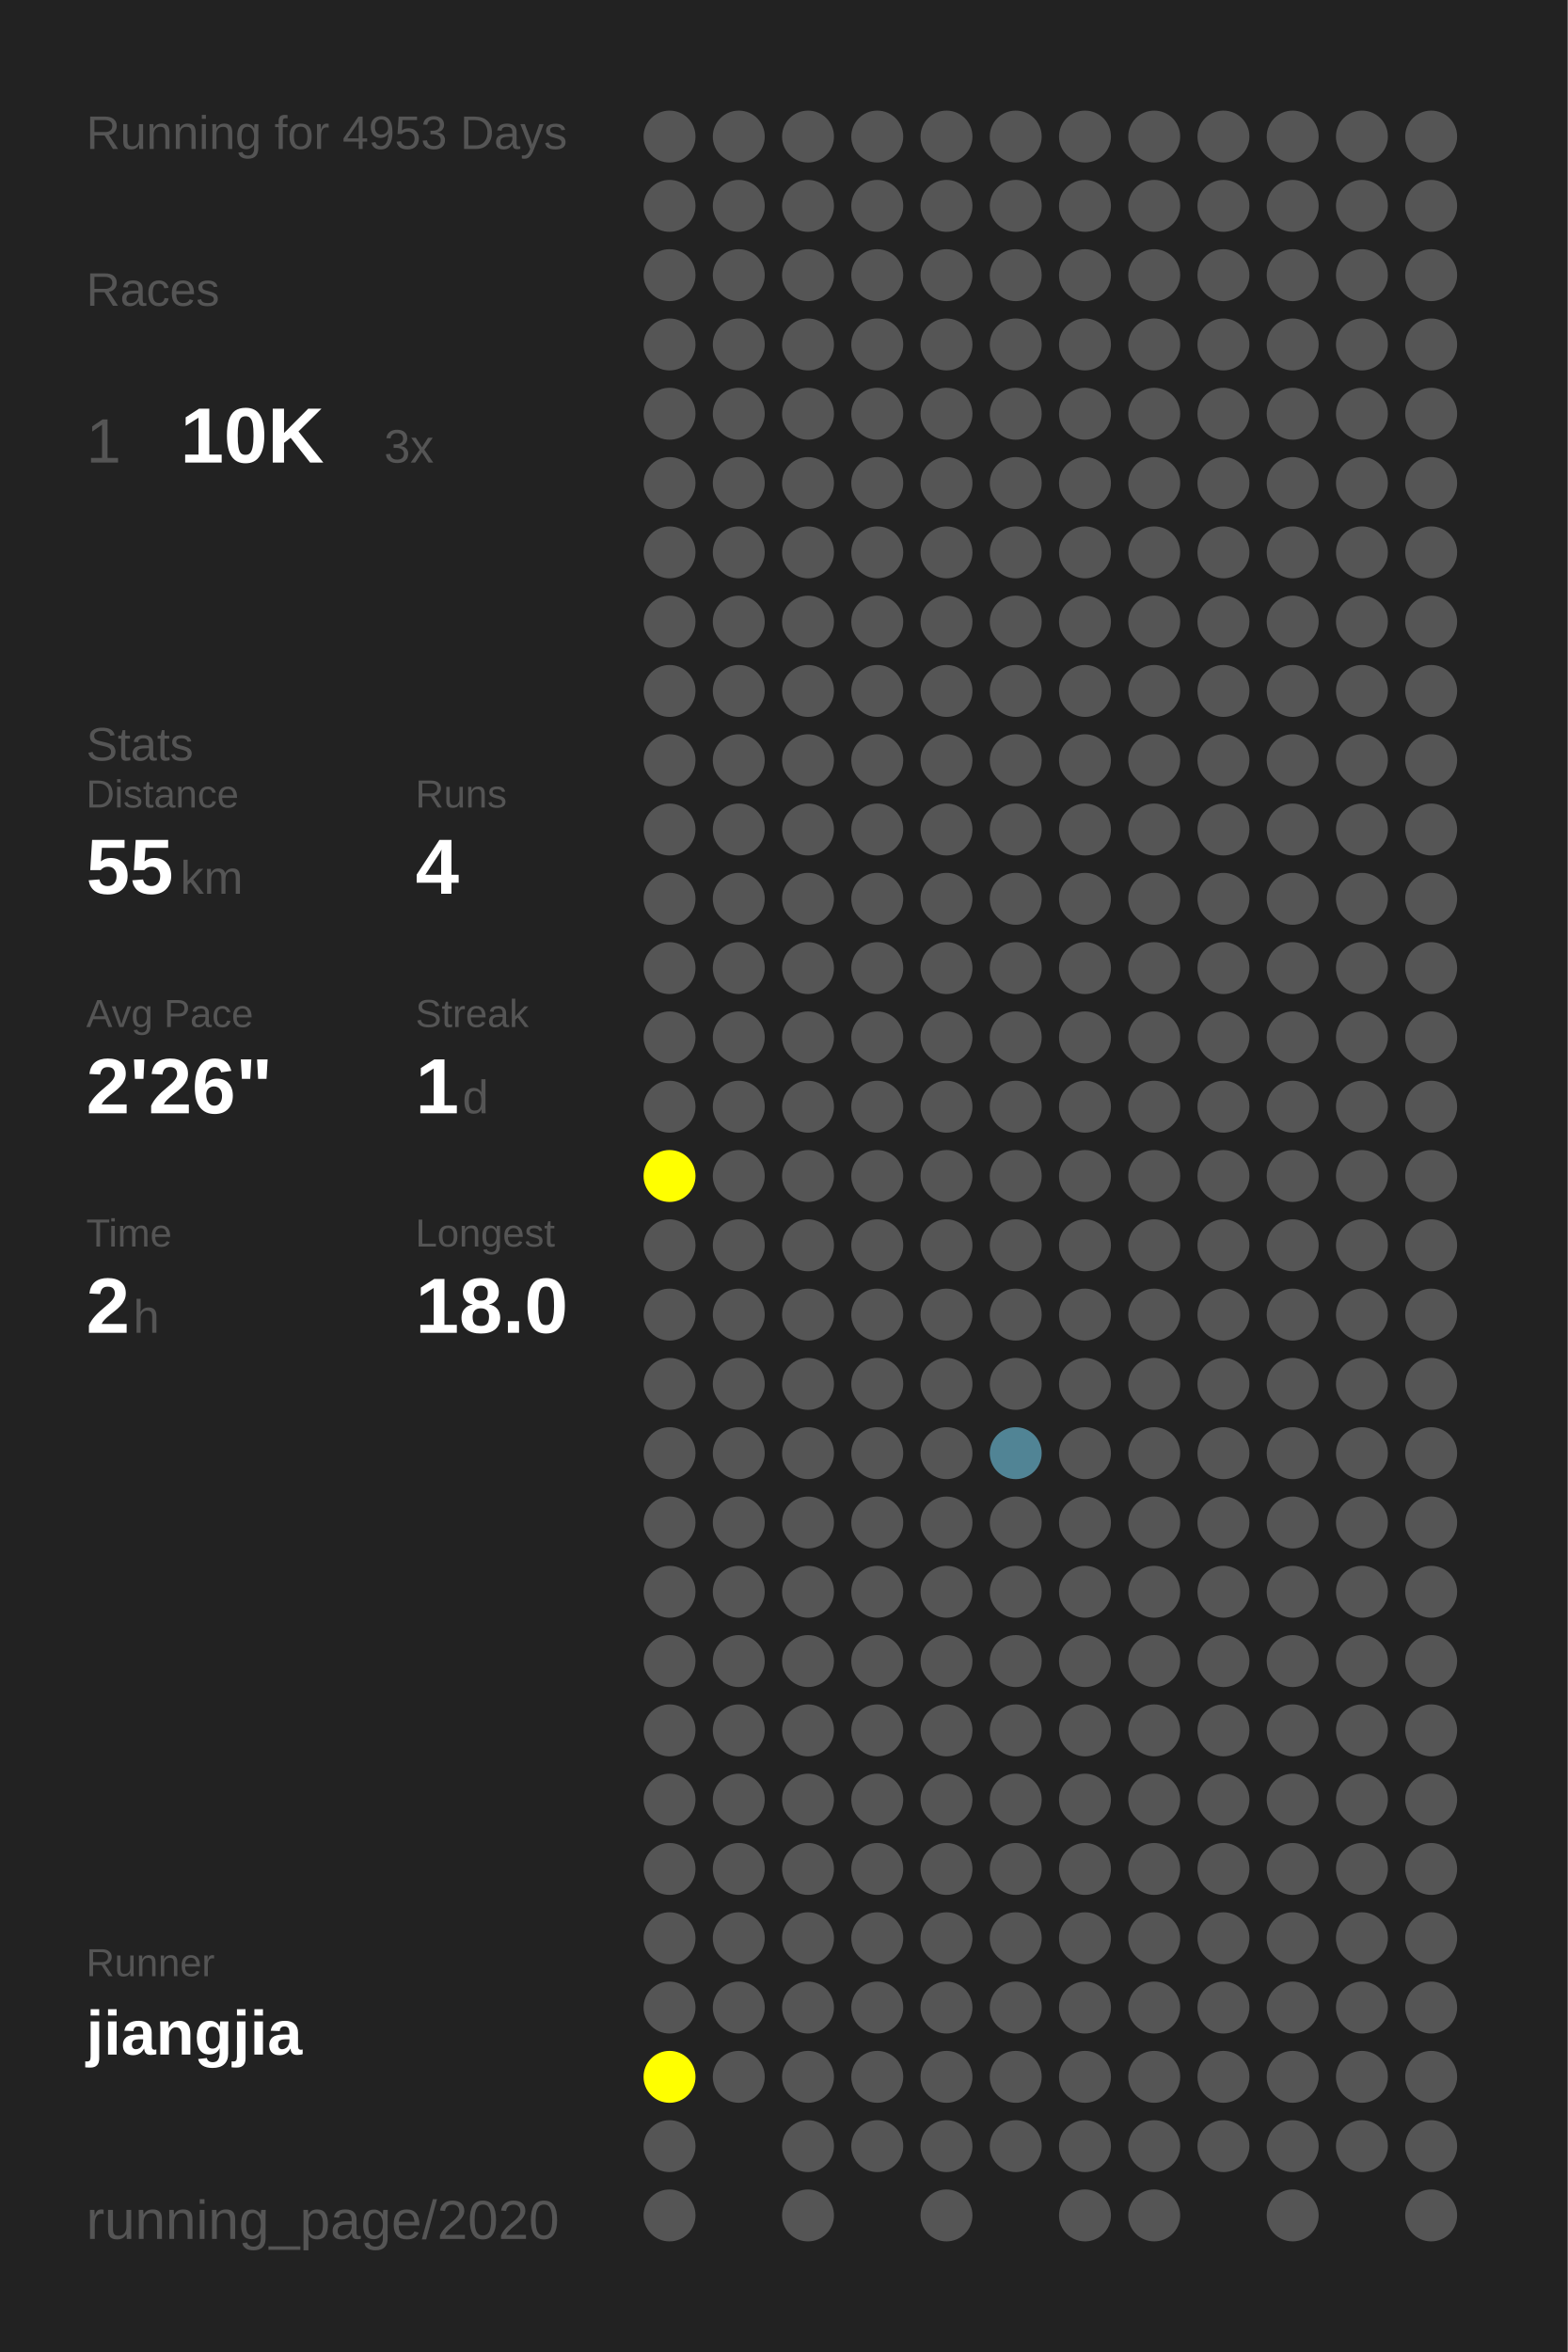
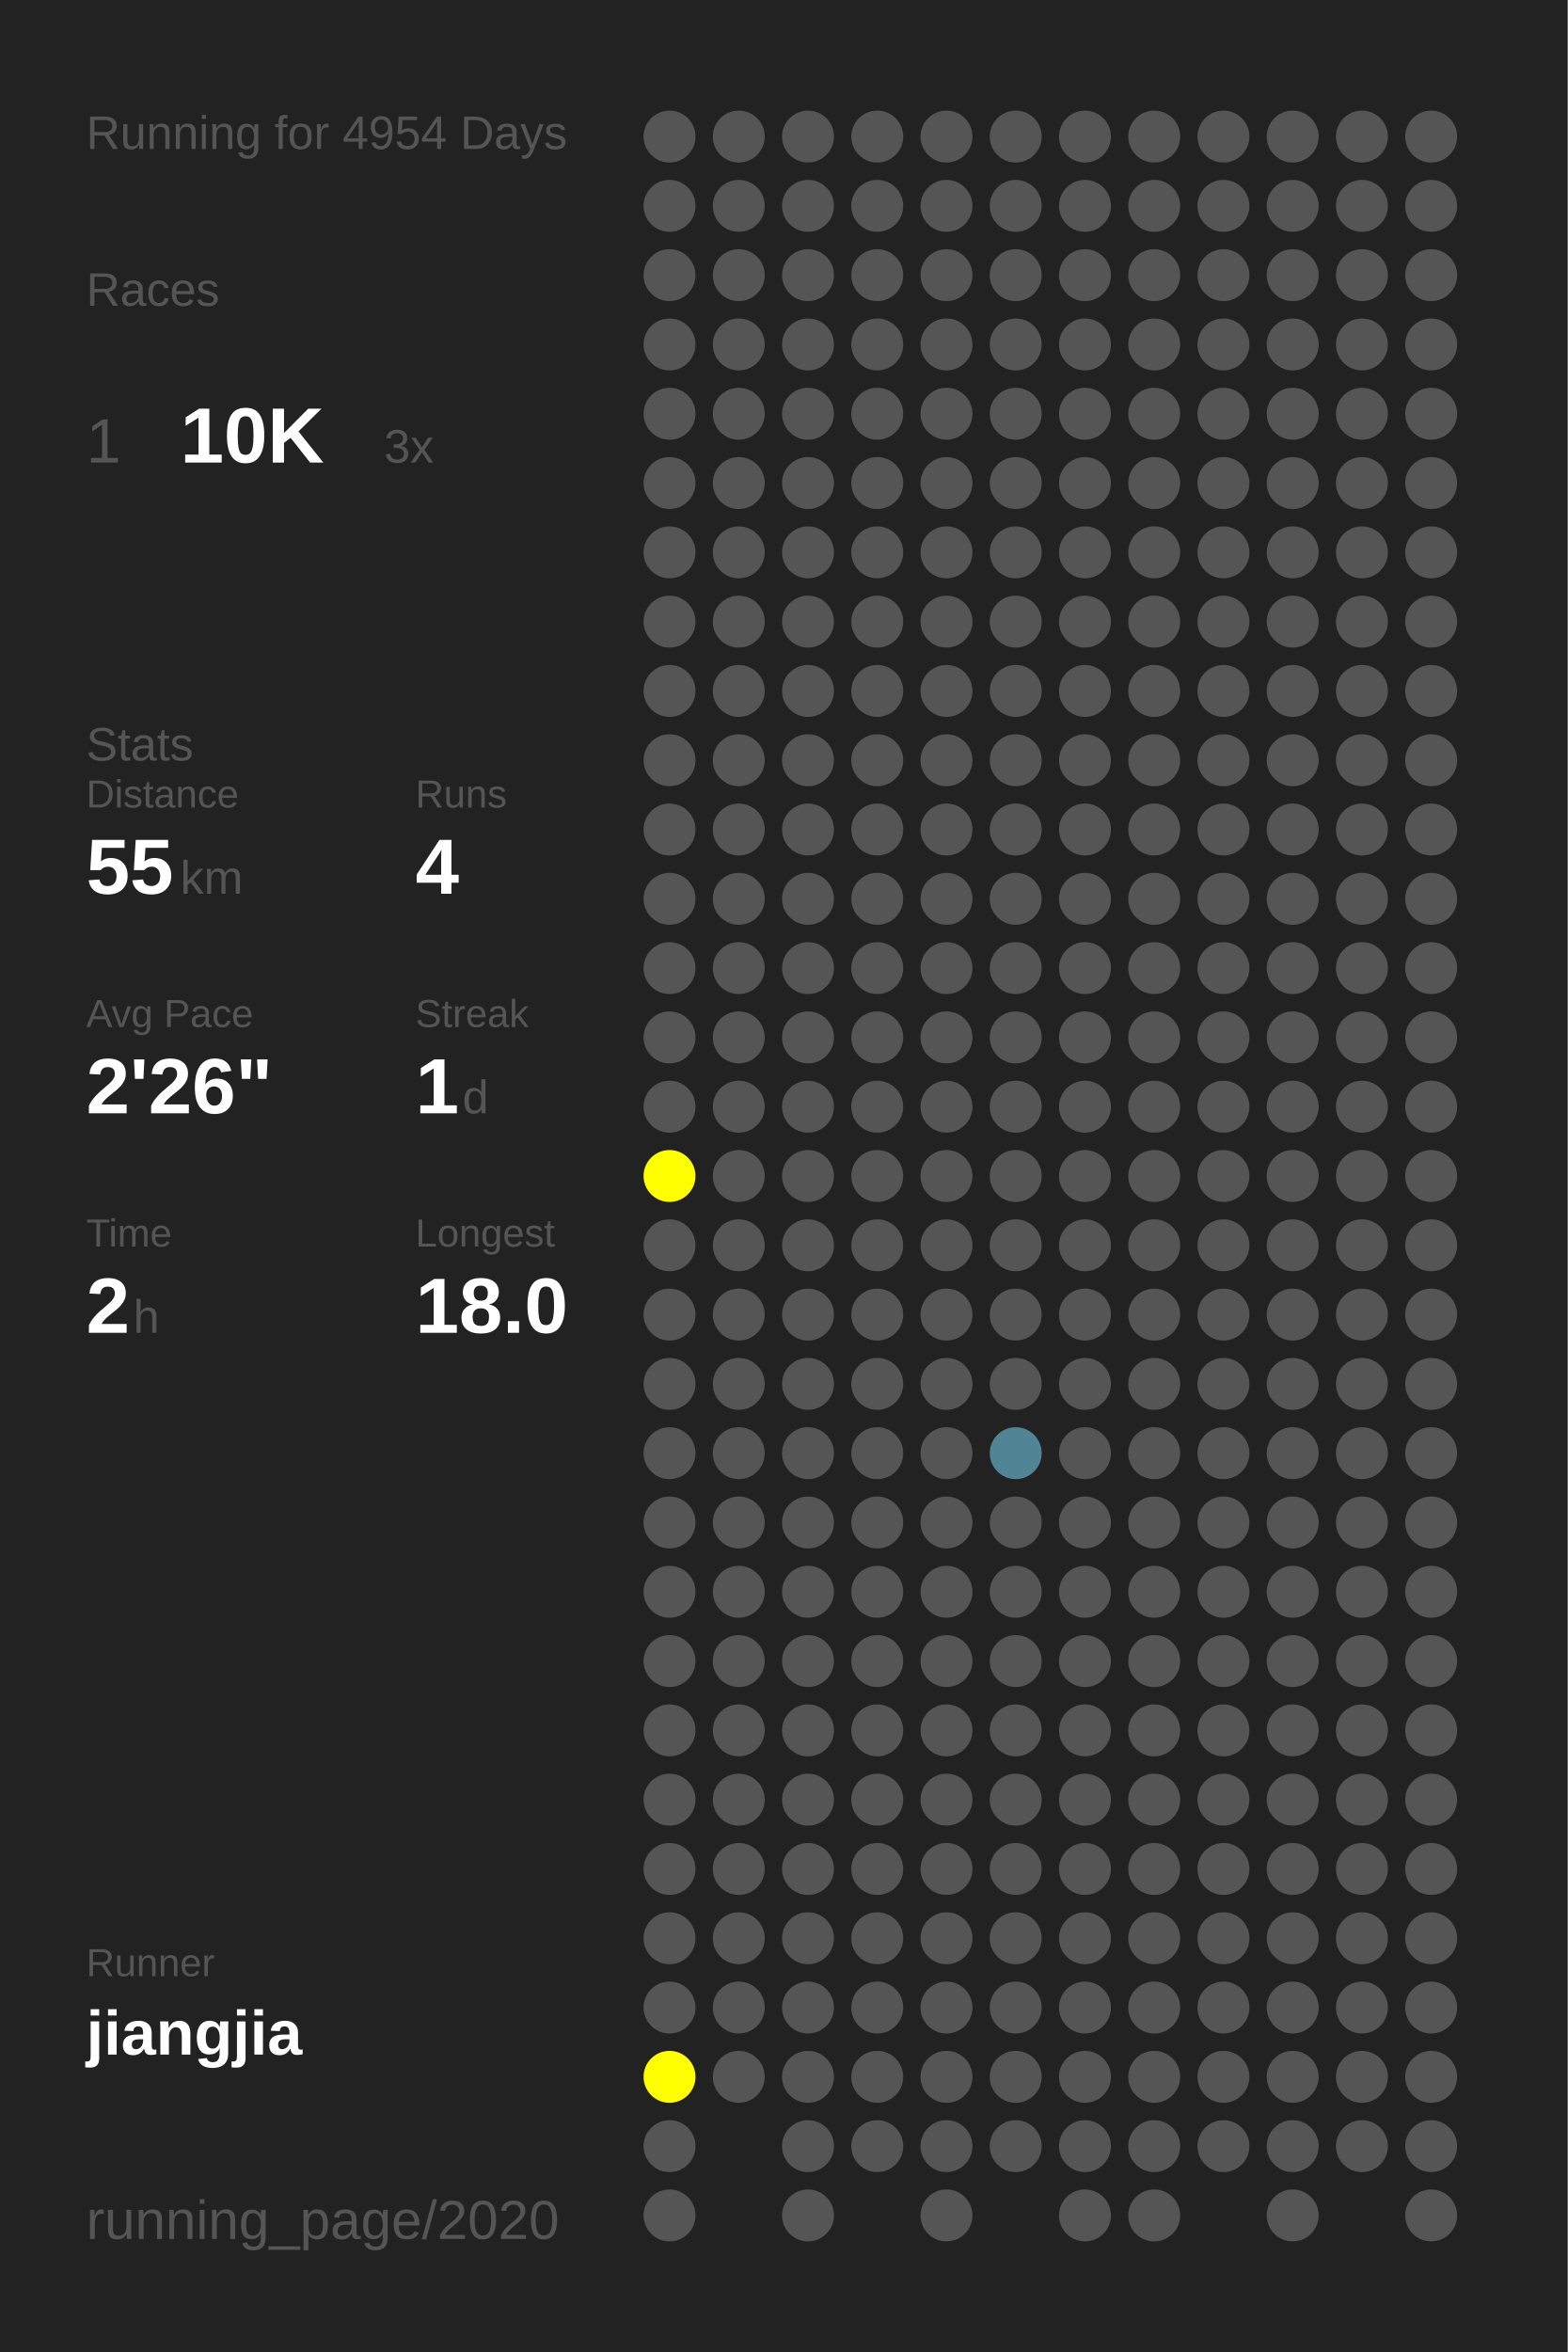
<svg xmlns="http://www.w3.org/2000/svg" baseProfile="full" height="300mm" version="1.1" viewBox="0,0,200,300" width="200mm">
  <defs />
  <rect fill="#222222" height="300" width="200" x="0" y="0" />
-   <text fill="#555555" style="font-size:6px; font-family:Arial;" x="11" y="19">Running for 4953 Days</text>
+   <text fill="#555555" style="font-size:6px; font-family:Arial;" x="11" y="19">Running for 4954 Days</text>
  <text fill="#555555" style="font-size:6px; font-family:Arial;" x="11" y="39">Races</text>
  <text fill="#555555" style="font-size:8px; font-family:Arial;" x="11" y="59">1</text>
  <text fill="#FFFFFF" style="font-size:10px; font-family:Arial; font-weight:bold;" x="23" y="59">10K</text>
  <text fill="#555555" style="font-size:6px; font-family:Arial;" x="49" y="59">3x</text>
  <text fill="#555555" style="font-size:6px; font-family:Arial;" x="11" y="97">Stats</text>
  <text fill="#555555" style="font-size:5px; font-family:Arial;" x="11" y="103">Distance</text>
  <text fill="#FFFFFF" style="font-size:10px; font-family:Arial; font-weight:bold;" x="11" y="114">55</text>
  <text fill="#555555" style="font-size:6px; font-family:Arial;" x="23" y="114">km</text>
  <text fill="#555555" style="font-size:5px; font-family:Arial;" x="53" y="103">Runs</text>
  <text fill="#FFFFFF" style="font-size:10px; font-family:Arial; font-weight:bold;" x="53" y="114">4</text>
  <text fill="#555555" style="font-size:5px; font-family:Arial;" x="11" y="131">Avg Pace</text>
  <text fill="#FFFFFF" style="font-size:10px; font-family:Arial; font-weight:bold;" x="11" y="142">2'26"</text>
  <text fill="#555555" style="font-size:5px; font-family:Arial;" x="53" y="131">Streak</text>
  <text fill="#FFFFFF" style="font-size:10px; font-family:Arial; font-weight:bold;" x="53" y="142">1</text>
  <text fill="#555555" style="font-size:6px; font-family:Arial;" x="59" y="142">d</text>
  <text fill="#555555" style="font-size:5px; font-family:Arial;" x="11" y="159">Time</text>
  <text fill="#FFFFFF" style="font-size:10px; font-family:Arial; font-weight:bold;" x="11" y="170">2</text>
  <text fill="#555555" style="font-size:6px; font-family:Arial;" x="17" y="170">h</text>
  <text fill="#555555" style="font-size:5px; font-family:Arial;" x="53" y="159">Longest</text>
  <text fill="#FFFFFF" style="font-size:10px; font-family:Arial; font-weight:bold;" x="53" y="170">18.0</text>
  <text fill="#555555" style="font-size:5px; font-family:Arial;" x="11" y="252.065">Runner</text>
  <text fill="#FFFFFF" style="font-size:8px; font-family:Arial; font-weight:bold;" x="11" y="262.065">jiangjia</text>
  <text fill="#555555" style="font-size:7px; font-family:Arial;" x="11" y="285.581">running_page/2020</text>
  <circle cx="85.417" cy="17.419" fill="#555555" r="3.312" />
  <circle cx="85.417" cy="26.258" fill="#555555" r="3.312" />
  <circle cx="85.417" cy="35.097" fill="#555555" r="3.312" />
  <circle cx="85.417" cy="43.935" fill="#555555" r="3.312" />
  <circle cx="85.417" cy="52.774" fill="#555555" r="3.312" />
  <circle cx="85.417" cy="61.613" fill="#555555" r="3.312" />
  <circle cx="85.417" cy="70.452" fill="#555555" r="3.312" />
  <circle cx="85.417" cy="79.29" fill="#555555" r="3.312" />
  <circle cx="85.417" cy="88.129" fill="#555555" r="3.312" />
  <circle cx="85.417" cy="96.968" fill="#555555" r="3.312" />
  <circle cx="85.417" cy="105.806" fill="#555555" r="3.312" />
  <circle cx="85.417" cy="114.645" fill="#555555" r="3.312" />
  <circle cx="85.417" cy="123.484" fill="#555555" r="3.312" />
  <circle cx="85.417" cy="132.323" fill="#555555" r="3.312" />
  <circle cx="85.417" cy="141.161" fill="#555555" r="3.312" />
  <circle cx="85.417" cy="150" fill="#FFFF00" r="3.312" />
  <circle cx="85.417" cy="158.839" fill="#555555" r="3.312" />
  <circle cx="85.417" cy="167.677" fill="#555555" r="3.312" />
  <circle cx="85.417" cy="176.516" fill="#555555" r="3.312" />
  <circle cx="85.417" cy="185.355" fill="#555555" r="3.312" />
  <circle cx="85.417" cy="194.194" fill="#555555" r="3.312" />
  <circle cx="85.417" cy="203.032" fill="#555555" r="3.312" />
  <circle cx="85.417" cy="211.871" fill="#555555" r="3.312" />
  <circle cx="85.417" cy="220.71" fill="#555555" r="3.312" />
  <circle cx="85.417" cy="229.548" fill="#555555" r="3.312" />
  <circle cx="85.417" cy="238.387" fill="#555555" r="3.312" />
  <circle cx="85.417" cy="247.226" fill="#555555" r="3.312" />
  <circle cx="85.417" cy="256.065" fill="#555555" r="3.312" />
  <circle cx="85.417" cy="264.903" fill="#FFFF00" r="3.312" />
  <circle cx="85.417" cy="273.742" fill="#555555" r="3.312" />
  <circle cx="85.417" cy="282.581" fill="#555555" r="3.312" />
  <circle cx="94.25" cy="17.419" fill="#555555" r="3.312" />
  <circle cx="94.25" cy="26.258" fill="#555555" r="3.312" />
  <circle cx="94.25" cy="35.097" fill="#555555" r="3.312" />
  <circle cx="94.25" cy="43.935" fill="#555555" r="3.312" />
  <circle cx="94.25" cy="52.774" fill="#555555" r="3.312" />
  <circle cx="94.25" cy="61.613" fill="#555555" r="3.312" />
  <circle cx="94.25" cy="70.452" fill="#555555" r="3.312" />
  <circle cx="94.25" cy="79.29" fill="#555555" r="3.312" />
  <circle cx="94.25" cy="88.129" fill="#555555" r="3.312" />
  <circle cx="94.25" cy="96.968" fill="#555555" r="3.312" />
  <circle cx="94.25" cy="105.806" fill="#555555" r="3.312" />
  <circle cx="94.25" cy="114.645" fill="#555555" r="3.312" />
  <circle cx="94.25" cy="123.484" fill="#555555" r="3.312" />
  <circle cx="94.25" cy="132.323" fill="#555555" r="3.312" />
  <circle cx="94.25" cy="141.161" fill="#555555" r="3.312" />
  <circle cx="94.25" cy="150" fill="#555555" r="3.312" />
  <circle cx="94.25" cy="158.839" fill="#555555" r="3.312" />
  <circle cx="94.25" cy="167.677" fill="#555555" r="3.312" />
  <circle cx="94.25" cy="176.516" fill="#555555" r="3.312" />
  <circle cx="94.25" cy="185.355" fill="#555555" r="3.312" />
  <circle cx="94.25" cy="194.194" fill="#555555" r="3.312" />
  <circle cx="94.25" cy="203.032" fill="#555555" r="3.312" />
  <circle cx="94.25" cy="211.871" fill="#555555" r="3.312" />
  <circle cx="94.25" cy="220.71" fill="#555555" r="3.312" />
  <circle cx="94.25" cy="229.548" fill="#555555" r="3.312" />
  <circle cx="94.25" cy="238.387" fill="#555555" r="3.312" />
  <circle cx="94.25" cy="247.226" fill="#555555" r="3.312" />
  <circle cx="94.25" cy="256.065" fill="#555555" r="3.312" />
  <circle cx="94.25" cy="264.903" fill="#555555" r="3.312" />
  <circle cx="103.083" cy="17.419" fill="#555555" r="3.312" />
  <circle cx="103.083" cy="26.258" fill="#555555" r="3.312" />
  <circle cx="103.083" cy="35.097" fill="#555555" r="3.312" />
  <circle cx="103.083" cy="43.935" fill="#555555" r="3.312" />
  <circle cx="103.083" cy="52.774" fill="#555555" r="3.312" />
  <circle cx="103.083" cy="61.613" fill="#555555" r="3.312" />
  <circle cx="103.083" cy="70.452" fill="#555555" r="3.312" />
  <circle cx="103.083" cy="79.29" fill="#555555" r="3.312" />
  <circle cx="103.083" cy="88.129" fill="#555555" r="3.312" />
  <circle cx="103.083" cy="96.968" fill="#555555" r="3.312" />
  <circle cx="103.083" cy="105.806" fill="#555555" r="3.312" />
  <circle cx="103.083" cy="114.645" fill="#555555" r="3.312" />
  <circle cx="103.083" cy="123.484" fill="#555555" r="3.312" />
  <circle cx="103.083" cy="132.323" fill="#555555" r="3.312" />
  <circle cx="103.083" cy="141.161" fill="#555555" r="3.312" />
  <circle cx="103.083" cy="150" fill="#555555" r="3.312" />
  <circle cx="103.083" cy="158.839" fill="#555555" r="3.312" />
  <circle cx="103.083" cy="167.677" fill="#555555" r="3.312" />
  <circle cx="103.083" cy="176.516" fill="#555555" r="3.312" />
  <circle cx="103.083" cy="185.355" fill="#555555" r="3.312" />
  <circle cx="103.083" cy="194.194" fill="#555555" r="3.312" />
  <circle cx="103.083" cy="203.032" fill="#555555" r="3.312" />
  <circle cx="103.083" cy="211.871" fill="#555555" r="3.312" />
  <circle cx="103.083" cy="220.71" fill="#555555" r="3.312" />
  <circle cx="103.083" cy="229.548" fill="#555555" r="3.312" />
  <circle cx="103.083" cy="238.387" fill="#555555" r="3.312" />
  <circle cx="103.083" cy="247.226" fill="#555555" r="3.312" />
  <circle cx="103.083" cy="256.065" fill="#555555" r="3.312" />
  <circle cx="103.083" cy="264.903" fill="#555555" r="3.312" />
  <circle cx="103.083" cy="273.742" fill="#555555" r="3.312" />
  <circle cx="103.083" cy="282.581" fill="#555555" r="3.312" />
  <circle cx="111.917" cy="17.419" fill="#555555" r="3.312" />
  <circle cx="111.917" cy="26.258" fill="#555555" r="3.312" />
  <circle cx="111.917" cy="35.097" fill="#555555" r="3.312" />
  <circle cx="111.917" cy="43.935" fill="#555555" r="3.312" />
  <circle cx="111.917" cy="52.774" fill="#555555" r="3.312" />
  <circle cx="111.917" cy="61.613" fill="#555555" r="3.312" />
  <circle cx="111.917" cy="70.452" fill="#555555" r="3.312" />
  <circle cx="111.917" cy="79.29" fill="#555555" r="3.312" />
  <circle cx="111.917" cy="88.129" fill="#555555" r="3.312" />
  <circle cx="111.917" cy="96.968" fill="#555555" r="3.312" />
  <circle cx="111.917" cy="105.806" fill="#555555" r="3.312" />
  <circle cx="111.917" cy="114.645" fill="#555555" r="3.312" />
  <circle cx="111.917" cy="123.484" fill="#555555" r="3.312" />
  <circle cx="111.917" cy="132.323" fill="#555555" r="3.312" />
  <circle cx="111.917" cy="141.161" fill="#555555" r="3.312" />
  <circle cx="111.917" cy="150" fill="#555555" r="3.312" />
  <circle cx="111.917" cy="158.839" fill="#555555" r="3.312" />
  <circle cx="111.917" cy="167.677" fill="#555555" r="3.312" />
  <circle cx="111.917" cy="176.516" fill="#555555" r="3.312" />
  <circle cx="111.917" cy="185.355" fill="#555555" r="3.312" />
  <circle cx="111.917" cy="194.194" fill="#555555" r="3.312" />
  <circle cx="111.917" cy="203.032" fill="#555555" r="3.312" />
  <circle cx="111.917" cy="211.871" fill="#555555" r="3.312" />
  <circle cx="111.917" cy="220.71" fill="#555555" r="3.312" />
  <circle cx="111.917" cy="229.548" fill="#555555" r="3.312" />
  <circle cx="111.917" cy="238.387" fill="#555555" r="3.312" />
  <circle cx="111.917" cy="247.226" fill="#555555" r="3.312" />
  <circle cx="111.917" cy="256.065" fill="#555555" r="3.312" />
  <circle cx="111.917" cy="264.903" fill="#555555" r="3.312" />
  <circle cx="111.917" cy="273.742" fill="#555555" r="3.312" />
  <circle cx="120.75" cy="17.419" fill="#555555" r="3.312" />
  <circle cx="120.75" cy="26.258" fill="#555555" r="3.312" />
  <circle cx="120.75" cy="35.097" fill="#555555" r="3.312" />
  <circle cx="120.75" cy="43.935" fill="#555555" r="3.312" />
  <circle cx="120.75" cy="52.774" fill="#555555" r="3.312" />
  <circle cx="120.75" cy="61.613" fill="#555555" r="3.312" />
  <circle cx="120.75" cy="70.452" fill="#555555" r="3.312" />
  <circle cx="120.75" cy="79.29" fill="#555555" r="3.312" />
  <circle cx="120.75" cy="88.129" fill="#555555" r="3.312" />
  <circle cx="120.75" cy="96.968" fill="#555555" r="3.312" />
  <circle cx="120.75" cy="105.806" fill="#555555" r="3.312" />
  <circle cx="120.75" cy="114.645" fill="#555555" r="3.312" />
  <circle cx="120.75" cy="123.484" fill="#555555" r="3.312" />
  <circle cx="120.75" cy="132.323" fill="#555555" r="3.312" />
  <circle cx="120.75" cy="141.161" fill="#555555" r="3.312" />
  <circle cx="120.75" cy="150" fill="#555555" r="3.312" />
  <circle cx="120.75" cy="158.839" fill="#555555" r="3.312" />
  <circle cx="120.75" cy="167.677" fill="#555555" r="3.312" />
  <circle cx="120.75" cy="176.516" fill="#555555" r="3.312" />
  <circle cx="120.75" cy="185.355" fill="#555555" r="3.312" />
  <circle cx="120.75" cy="194.194" fill="#555555" r="3.312" />
  <circle cx="120.75" cy="203.032" fill="#555555" r="3.312" />
  <circle cx="120.75" cy="211.871" fill="#555555" r="3.312" />
  <circle cx="120.75" cy="220.71" fill="#555555" r="3.312" />
  <circle cx="120.75" cy="229.548" fill="#555555" r="3.312" />
  <circle cx="120.75" cy="238.387" fill="#555555" r="3.312" />
  <circle cx="120.75" cy="247.226" fill="#555555" r="3.312" />
  <circle cx="120.75" cy="256.065" fill="#555555" r="3.312" />
  <circle cx="120.75" cy="264.903" fill="#555555" r="3.312" />
  <circle cx="120.75" cy="273.742" fill="#555555" r="3.312" />
  <circle cx="120.75" cy="282.581" fill="#555555" r="3.312" />
  <circle cx="129.583" cy="17.419" fill="#555555" r="3.312" />
  <circle cx="129.583" cy="26.258" fill="#555555" r="3.312" />
  <circle cx="129.583" cy="35.097" fill="#555555" r="3.312" />
  <circle cx="129.583" cy="43.935" fill="#555555" r="3.312" />
  <circle cx="129.583" cy="52.774" fill="#555555" r="3.312" />
  <circle cx="129.583" cy="61.613" fill="#555555" r="3.312" />
  <circle cx="129.583" cy="70.452" fill="#555555" r="3.312" />
  <circle cx="129.583" cy="79.29" fill="#555555" r="3.312" />
  <circle cx="129.583" cy="88.129" fill="#555555" r="3.312" />
  <circle cx="129.583" cy="96.968" fill="#555555" r="3.312" />
  <circle cx="129.583" cy="105.806" fill="#555555" r="3.312" />
  <circle cx="129.583" cy="114.645" fill="#555555" r="3.312" />
  <circle cx="129.583" cy="123.484" fill="#555555" r="3.312" />
  <circle cx="129.583" cy="132.323" fill="#555555" r="3.312" />
  <circle cx="129.583" cy="141.161" fill="#555555" r="3.312" />
  <circle cx="129.583" cy="150" fill="#555555" r="3.312" />
  <circle cx="129.583" cy="158.839" fill="#555555" r="3.312" />
  <circle cx="129.583" cy="167.677" fill="#555555" r="3.312" />
  <circle cx="129.583" cy="176.516" fill="#555555" r="3.312" />
  <circle cx="129.583" cy="185.355" fill="#518495" r="3.312" />
  <circle cx="129.583" cy="194.194" fill="#555555" r="3.312" />
  <circle cx="129.583" cy="203.032" fill="#555555" r="3.312" />
  <circle cx="129.583" cy="211.871" fill="#555555" r="3.312" />
  <circle cx="129.583" cy="220.71" fill="#555555" r="3.312" />
  <circle cx="129.583" cy="229.548" fill="#555555" r="3.312" />
  <circle cx="129.583" cy="238.387" fill="#555555" r="3.312" />
  <circle cx="129.583" cy="247.226" fill="#555555" r="3.312" />
  <circle cx="129.583" cy="256.065" fill="#555555" r="3.312" />
  <circle cx="129.583" cy="264.903" fill="#555555" r="3.312" />
  <circle cx="129.583" cy="273.742" fill="#555555" r="3.312" />
  <circle cx="138.417" cy="17.419" fill="#555555" r="3.312" />
  <circle cx="138.417" cy="26.258" fill="#555555" r="3.312" />
  <circle cx="138.417" cy="35.097" fill="#555555" r="3.312" />
  <circle cx="138.417" cy="43.935" fill="#555555" r="3.312" />
  <circle cx="138.417" cy="52.774" fill="#555555" r="3.312" />
  <circle cx="138.417" cy="61.613" fill="#555555" r="3.312" />
  <circle cx="138.417" cy="70.452" fill="#555555" r="3.312" />
  <circle cx="138.417" cy="79.29" fill="#555555" r="3.312" />
  <circle cx="138.417" cy="88.129" fill="#555555" r="3.312" />
  <circle cx="138.417" cy="96.968" fill="#555555" r="3.312" />
  <circle cx="138.417" cy="105.806" fill="#555555" r="3.312" />
  <circle cx="138.417" cy="114.645" fill="#555555" r="3.312" />
  <circle cx="138.417" cy="123.484" fill="#555555" r="3.312" />
  <circle cx="138.417" cy="132.323" fill="#555555" r="3.312" />
  <circle cx="138.417" cy="141.161" fill="#555555" r="3.312" />
  <circle cx="138.417" cy="150" fill="#555555" r="3.312" />
  <circle cx="138.417" cy="158.839" fill="#555555" r="3.312" />
  <circle cx="138.417" cy="167.677" fill="#555555" r="3.312" />
  <circle cx="138.417" cy="176.516" fill="#555555" r="3.312" />
  <circle cx="138.417" cy="185.355" fill="#555555" r="3.312" />
  <circle cx="138.417" cy="194.194" fill="#555555" r="3.312" />
  <circle cx="138.417" cy="203.032" fill="#555555" r="3.312" />
  <circle cx="138.417" cy="211.871" fill="#555555" r="3.312" />
  <circle cx="138.417" cy="220.71" fill="#555555" r="3.312" />
  <circle cx="138.417" cy="229.548" fill="#555555" r="3.312" />
  <circle cx="138.417" cy="238.387" fill="#555555" r="3.312" />
  <circle cx="138.417" cy="247.226" fill="#555555" r="3.312" />
  <circle cx="138.417" cy="256.065" fill="#555555" r="3.312" />
  <circle cx="138.417" cy="264.903" fill="#555555" r="3.312" />
  <circle cx="138.417" cy="273.742" fill="#555555" r="3.312" />
  <circle cx="138.417" cy="282.581" fill="#555555" r="3.312" />
  <circle cx="147.25" cy="17.419" fill="#555555" r="3.312" />
  <circle cx="147.25" cy="26.258" fill="#555555" r="3.312" />
  <circle cx="147.25" cy="35.097" fill="#555555" r="3.312" />
  <circle cx="147.25" cy="43.935" fill="#555555" r="3.312" />
  <circle cx="147.25" cy="52.774" fill="#555555" r="3.312" />
  <circle cx="147.25" cy="61.613" fill="#555555" r="3.312" />
  <circle cx="147.25" cy="70.452" fill="#555555" r="3.312" />
  <circle cx="147.25" cy="79.29" fill="#555555" r="3.312" />
  <circle cx="147.25" cy="88.129" fill="#555555" r="3.312" />
  <circle cx="147.25" cy="96.968" fill="#555555" r="3.312" />
  <circle cx="147.25" cy="105.806" fill="#555555" r="3.312" />
  <circle cx="147.25" cy="114.645" fill="#555555" r="3.312" />
  <circle cx="147.25" cy="123.484" fill="#555555" r="3.312" />
  <circle cx="147.25" cy="132.323" fill="#555555" r="3.312" />
  <circle cx="147.25" cy="141.161" fill="#555555" r="3.312" />
  <circle cx="147.25" cy="150" fill="#555555" r="3.312" />
  <circle cx="147.25" cy="158.839" fill="#555555" r="3.312" />
  <circle cx="147.25" cy="167.677" fill="#555555" r="3.312" />
  <circle cx="147.25" cy="176.516" fill="#555555" r="3.312" />
  <circle cx="147.25" cy="185.355" fill="#555555" r="3.312" />
  <circle cx="147.25" cy="194.194" fill="#555555" r="3.312" />
  <circle cx="147.25" cy="203.032" fill="#555555" r="3.312" />
  <circle cx="147.25" cy="211.871" fill="#555555" r="3.312" />
  <circle cx="147.25" cy="220.71" fill="#555555" r="3.312" />
  <circle cx="147.25" cy="229.548" fill="#555555" r="3.312" />
  <circle cx="147.25" cy="238.387" fill="#555555" r="3.312" />
  <circle cx="147.25" cy="247.226" fill="#555555" r="3.312" />
  <circle cx="147.25" cy="256.065" fill="#555555" r="3.312" />
  <circle cx="147.25" cy="264.903" fill="#555555" r="3.312" />
  <circle cx="147.25" cy="273.742" fill="#555555" r="3.312" />
  <circle cx="147.25" cy="282.581" fill="#555555" r="3.312" />
  <circle cx="156.083" cy="17.419" fill="#555555" r="3.312" />
  <circle cx="156.083" cy="26.258" fill="#555555" r="3.312" />
  <circle cx="156.083" cy="35.097" fill="#555555" r="3.312" />
  <circle cx="156.083" cy="43.935" fill="#555555" r="3.312" />
  <circle cx="156.083" cy="52.774" fill="#555555" r="3.312" />
  <circle cx="156.083" cy="61.613" fill="#555555" r="3.312" />
  <circle cx="156.083" cy="70.452" fill="#555555" r="3.312" />
  <circle cx="156.083" cy="79.29" fill="#555555" r="3.312" />
  <circle cx="156.083" cy="88.129" fill="#555555" r="3.312" />
  <circle cx="156.083" cy="96.968" fill="#555555" r="3.312" />
  <circle cx="156.083" cy="105.806" fill="#555555" r="3.312" />
  <circle cx="156.083" cy="114.645" fill="#555555" r="3.312" />
  <circle cx="156.083" cy="123.484" fill="#555555" r="3.312" />
  <circle cx="156.083" cy="132.323" fill="#555555" r="3.312" />
  <circle cx="156.083" cy="141.161" fill="#555555" r="3.312" />
  <circle cx="156.083" cy="150" fill="#555555" r="3.312" />
  <circle cx="156.083" cy="158.839" fill="#555555" r="3.312" />
  <circle cx="156.083" cy="167.677" fill="#555555" r="3.312" />
  <circle cx="156.083" cy="176.516" fill="#555555" r="3.312" />
  <circle cx="156.083" cy="185.355" fill="#555555" r="3.312" />
  <circle cx="156.083" cy="194.194" fill="#555555" r="3.312" />
  <circle cx="156.083" cy="203.032" fill="#555555" r="3.312" />
  <circle cx="156.083" cy="211.871" fill="#555555" r="3.312" />
  <circle cx="156.083" cy="220.71" fill="#555555" r="3.312" />
  <circle cx="156.083" cy="229.548" fill="#555555" r="3.312" />
  <circle cx="156.083" cy="238.387" fill="#555555" r="3.312" />
  <circle cx="156.083" cy="247.226" fill="#555555" r="3.312" />
  <circle cx="156.083" cy="256.065" fill="#555555" r="3.312" />
  <circle cx="156.083" cy="264.903" fill="#555555" r="3.312" />
  <circle cx="156.083" cy="273.742" fill="#555555" r="3.312" />
  <circle cx="164.917" cy="17.419" fill="#555555" r="3.312" />
  <circle cx="164.917" cy="26.258" fill="#555555" r="3.312" />
  <circle cx="164.917" cy="35.097" fill="#555555" r="3.312" />
  <circle cx="164.917" cy="43.935" fill="#555555" r="3.312" />
  <circle cx="164.917" cy="52.774" fill="#555555" r="3.312" />
  <circle cx="164.917" cy="61.613" fill="#555555" r="3.312" />
  <circle cx="164.917" cy="70.452" fill="#555555" r="3.312" />
  <circle cx="164.917" cy="79.29" fill="#555555" r="3.312" />
  <circle cx="164.917" cy="88.129" fill="#555555" r="3.312" />
  <circle cx="164.917" cy="96.968" fill="#555555" r="3.312" />
  <circle cx="164.917" cy="105.806" fill="#555555" r="3.312" />
  <circle cx="164.917" cy="114.645" fill="#555555" r="3.312" />
  <circle cx="164.917" cy="123.484" fill="#555555" r="3.312" />
  <circle cx="164.917" cy="132.323" fill="#555555" r="3.312" />
  <circle cx="164.917" cy="141.161" fill="#555555" r="3.312" />
  <circle cx="164.917" cy="150" fill="#555555" r="3.312" />
  <circle cx="164.917" cy="158.839" fill="#555555" r="3.312" />
  <circle cx="164.917" cy="167.677" fill="#555555" r="3.312" />
  <circle cx="164.917" cy="176.516" fill="#555555" r="3.312" />
  <circle cx="164.917" cy="185.355" fill="#555555" r="3.312" />
  <circle cx="164.917" cy="194.194" fill="#555555" r="3.312" />
  <circle cx="164.917" cy="203.032" fill="#555555" r="3.312" />
  <circle cx="164.917" cy="211.871" fill="#555555" r="3.312" />
  <circle cx="164.917" cy="220.71" fill="#555555" r="3.312" />
  <circle cx="164.917" cy="229.548" fill="#555555" r="3.312" />
  <circle cx="164.917" cy="238.387" fill="#555555" r="3.312" />
  <circle cx="164.917" cy="247.226" fill="#555555" r="3.312" />
  <circle cx="164.917" cy="256.065" fill="#555555" r="3.312" />
  <circle cx="164.917" cy="264.903" fill="#555555" r="3.312" />
  <circle cx="164.917" cy="273.742" fill="#555555" r="3.312" />
  <circle cx="164.917" cy="282.581" fill="#555555" r="3.312" />
  <circle cx="173.75" cy="17.419" fill="#555555" r="3.312" />
  <circle cx="173.75" cy="26.258" fill="#555555" r="3.312" />
  <circle cx="173.75" cy="35.097" fill="#555555" r="3.312" />
  <circle cx="173.75" cy="43.935" fill="#555555" r="3.312" />
  <circle cx="173.75" cy="52.774" fill="#555555" r="3.312" />
  <circle cx="173.75" cy="61.613" fill="#555555" r="3.312" />
  <circle cx="173.75" cy="70.452" fill="#555555" r="3.312" />
  <circle cx="173.75" cy="79.29" fill="#555555" r="3.312" />
  <circle cx="173.75" cy="88.129" fill="#555555" r="3.312" />
  <circle cx="173.75" cy="96.968" fill="#555555" r="3.312" />
  <circle cx="173.75" cy="105.806" fill="#555555" r="3.312" />
  <circle cx="173.75" cy="114.645" fill="#555555" r="3.312" />
  <circle cx="173.75" cy="123.484" fill="#555555" r="3.312" />
  <circle cx="173.75" cy="132.323" fill="#555555" r="3.312" />
  <circle cx="173.75" cy="141.161" fill="#555555" r="3.312" />
  <circle cx="173.75" cy="150" fill="#555555" r="3.312" />
  <circle cx="173.75" cy="158.839" fill="#555555" r="3.312" />
  <circle cx="173.75" cy="167.677" fill="#555555" r="3.312" />
  <circle cx="173.75" cy="176.516" fill="#555555" r="3.312" />
  <circle cx="173.75" cy="185.355" fill="#555555" r="3.312" />
  <circle cx="173.75" cy="194.194" fill="#555555" r="3.312" />
  <circle cx="173.75" cy="203.032" fill="#555555" r="3.312" />
  <circle cx="173.75" cy="211.871" fill="#555555" r="3.312" />
  <circle cx="173.75" cy="220.71" fill="#555555" r="3.312" />
  <circle cx="173.75" cy="229.548" fill="#555555" r="3.312" />
  <circle cx="173.75" cy="238.387" fill="#555555" r="3.312" />
  <circle cx="173.75" cy="247.226" fill="#555555" r="3.312" />
  <circle cx="173.75" cy="256.065" fill="#555555" r="3.312" />
  <circle cx="173.75" cy="264.903" fill="#555555" r="3.312" />
  <circle cx="173.75" cy="273.742" fill="#555555" r="3.312" />
  <circle cx="182.583" cy="17.419" fill="#555555" r="3.312" />
  <circle cx="182.583" cy="26.258" fill="#555555" r="3.312" />
  <circle cx="182.583" cy="35.097" fill="#555555" r="3.312" />
  <circle cx="182.583" cy="43.935" fill="#555555" r="3.312" />
  <circle cx="182.583" cy="52.774" fill="#555555" r="3.312" />
  <circle cx="182.583" cy="61.613" fill="#555555" r="3.312" />
  <circle cx="182.583" cy="70.452" fill="#555555" r="3.312" />
  <circle cx="182.583" cy="79.29" fill="#555555" r="3.312" />
  <circle cx="182.583" cy="88.129" fill="#555555" r="3.312" />
  <circle cx="182.583" cy="96.968" fill="#555555" r="3.312" />
  <circle cx="182.583" cy="105.806" fill="#555555" r="3.312" />
  <circle cx="182.583" cy="114.645" fill="#555555" r="3.312" />
  <circle cx="182.583" cy="123.484" fill="#555555" r="3.312" />
  <circle cx="182.583" cy="132.323" fill="#555555" r="3.312" />
  <circle cx="182.583" cy="141.161" fill="#555555" r="3.312" />
  <circle cx="182.583" cy="150" fill="#555555" r="3.312" />
  <circle cx="182.583" cy="158.839" fill="#555555" r="3.312" />
  <circle cx="182.583" cy="167.677" fill="#555555" r="3.312" />
  <circle cx="182.583" cy="176.516" fill="#555555" r="3.312" />
  <circle cx="182.583" cy="185.355" fill="#555555" r="3.312" />
  <circle cx="182.583" cy="194.194" fill="#555555" r="3.312" />
  <circle cx="182.583" cy="203.032" fill="#555555" r="3.312" />
  <circle cx="182.583" cy="211.871" fill="#555555" r="3.312" />
  <circle cx="182.583" cy="220.71" fill="#555555" r="3.312" />
  <circle cx="182.583" cy="229.548" fill="#555555" r="3.312" />
  <circle cx="182.583" cy="238.387" fill="#555555" r="3.312" />
  <circle cx="182.583" cy="247.226" fill="#555555" r="3.312" />
  <circle cx="182.583" cy="256.065" fill="#555555" r="3.312" />
  <circle cx="182.583" cy="264.903" fill="#555555" r="3.312" />
  <circle cx="182.583" cy="273.742" fill="#555555" r="3.312" />
  <circle cx="182.583" cy="282.581" fill="#555555" r="3.312" />
</svg>
